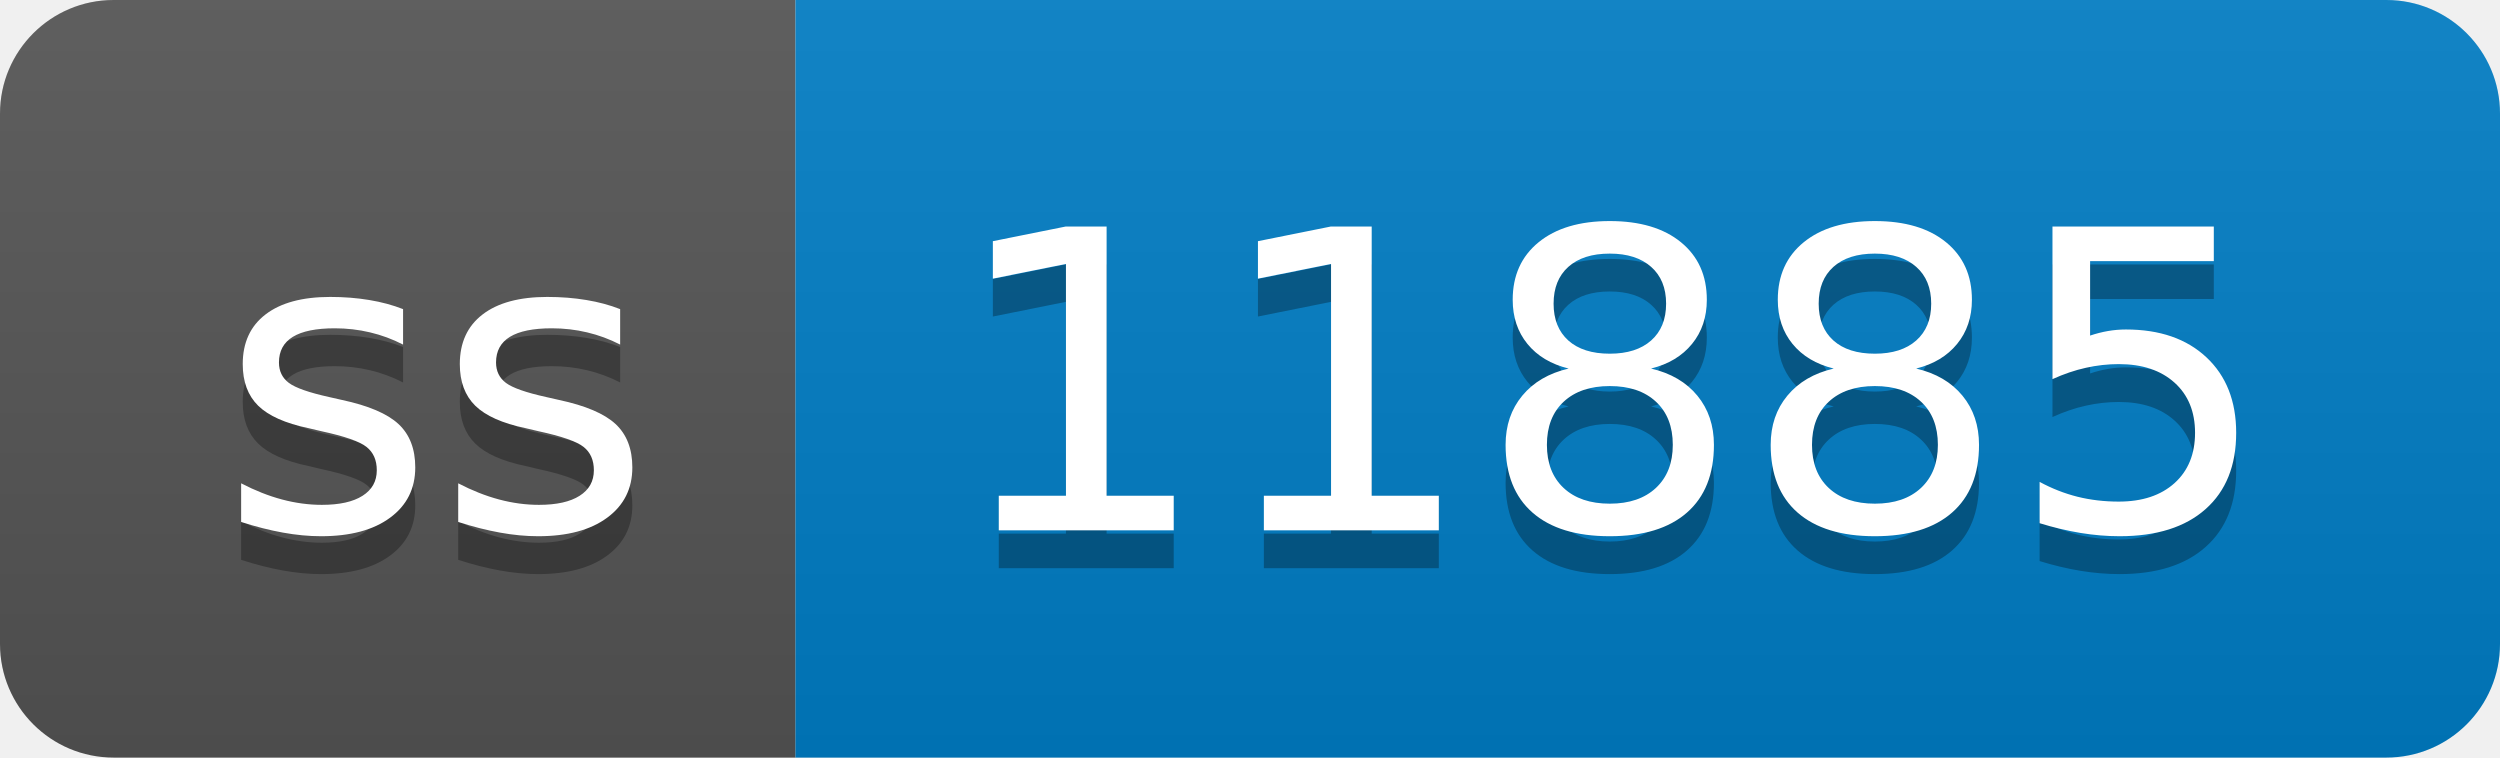
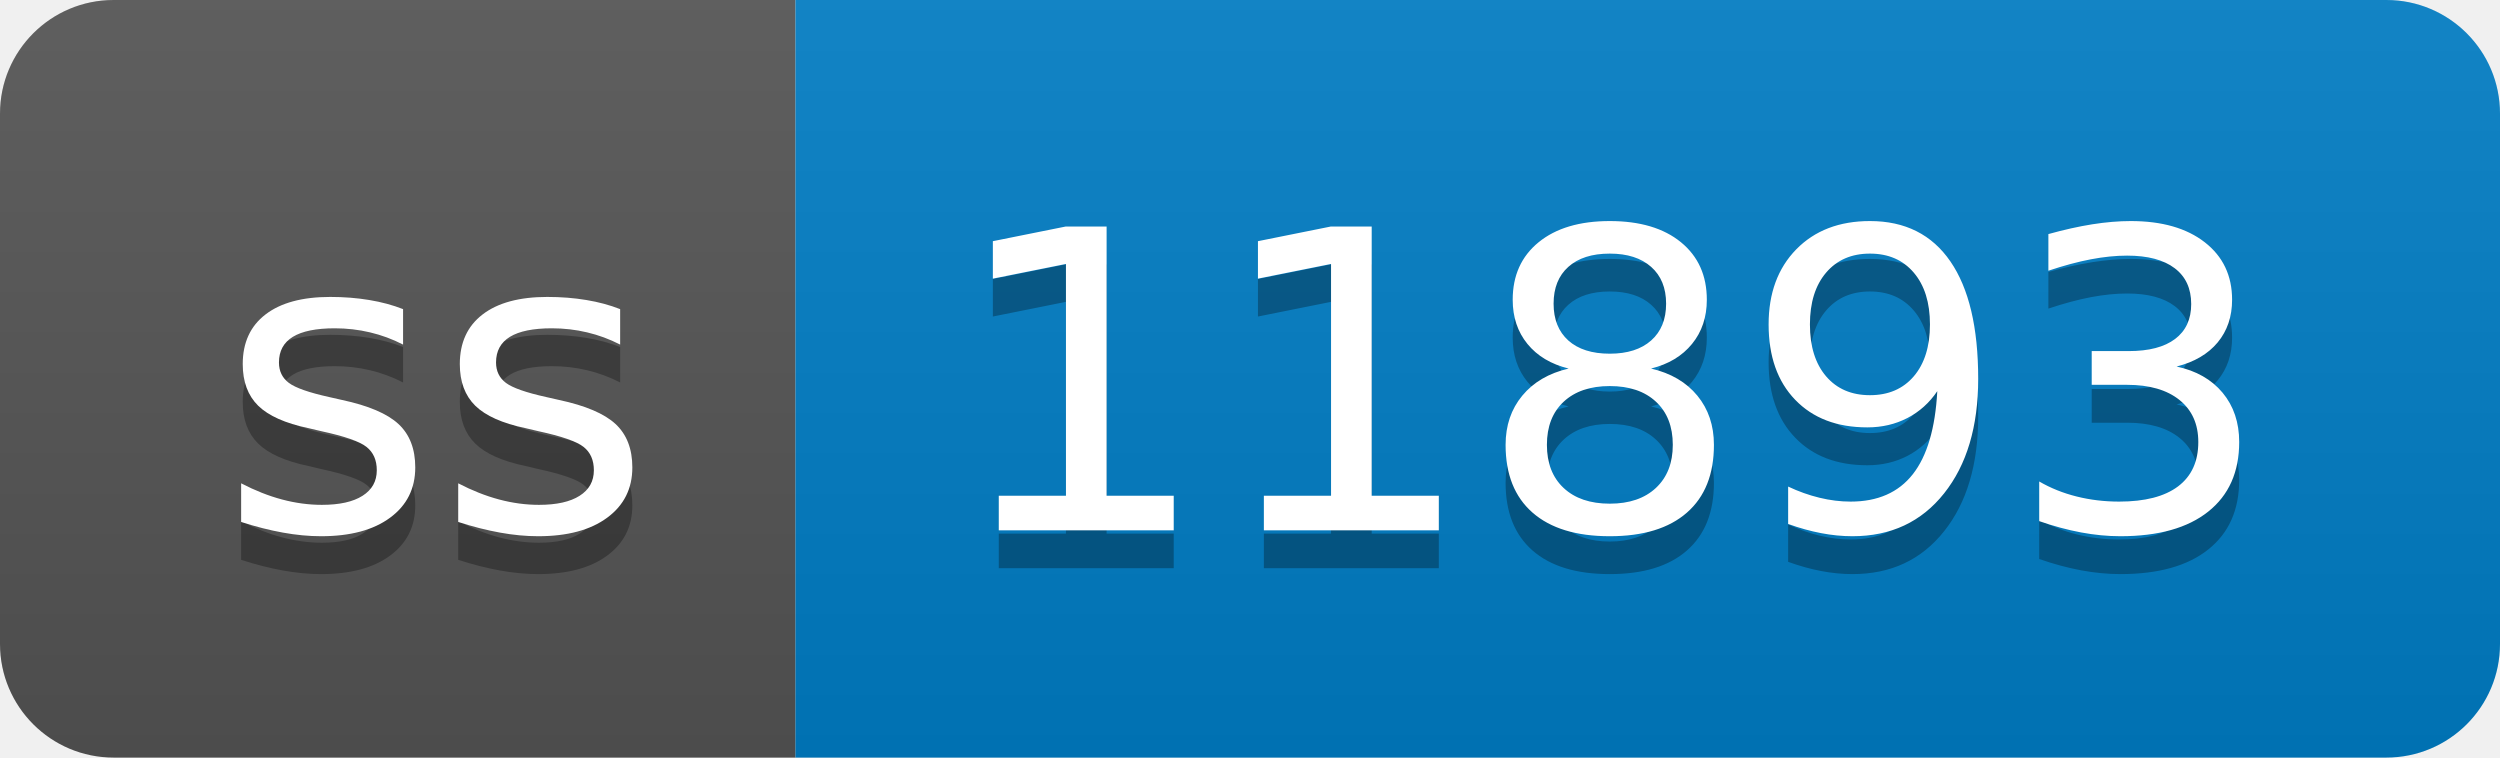
- <svg xmlns="http://www.w3.org/2000/svg" width="66" height="20" role="img" aria-label="ss: 11885">
+ <svg xmlns="http://www.w3.org/2000/svg" width="66" height="20" role="img" aria-label="ss: 11893">
  <linearGradient id="s" x2="0" y2="100%">
    <stop offset="0" stop-color="#bbb" stop-opacity=".1" />
    <stop offset="1" stop-opacity=".1" />
  </linearGradient>
  <clipPath id="r">
    <rect width="66" height="20" rx="3" fill="#fff" />
  </clipPath>
  <g clip-path="url(#r)">
    <rect width="21" height="20" fill="#555" />
    <rect x="21" width="45" height="20" fill="#007ec6" />
    <rect width="66" height="20" fill="url(#s)" />
  </g>
  <g fill="#fff" text-anchor="middle" font-family="Verdana,Geneva,DejaVu Sans,sans-serif" text-rendering="geometricPrecision" font-size="110">
    <text aria-hidden="true" x="115" y="150" fill="#010101" fill-opacity=".3" transform="scale(.1)" textLength="110">ss</text>
    <text x="115" y="140" transform="scale(.1)" fill="#fff" textLength="110">ss</text>
-     <text aria-hidden="true" x="425" y="150" fill="#010101" fill-opacity=".3" transform="scale(.1)" textLength="350">11885</text>
-     <text x="425" y="140" transform="scale(.1)" fill="#fff" textLength="350">11885</text>
+     <text aria-hidden="true" x="425" y="150" fill="#010101" fill-opacity=".3" transform="scale(.1)" textLength="350">11893</text>
+     <text x="425" y="140" transform="scale(.1)" fill="#fff" textLength="350">11893</text>
  </g>
</svg>
